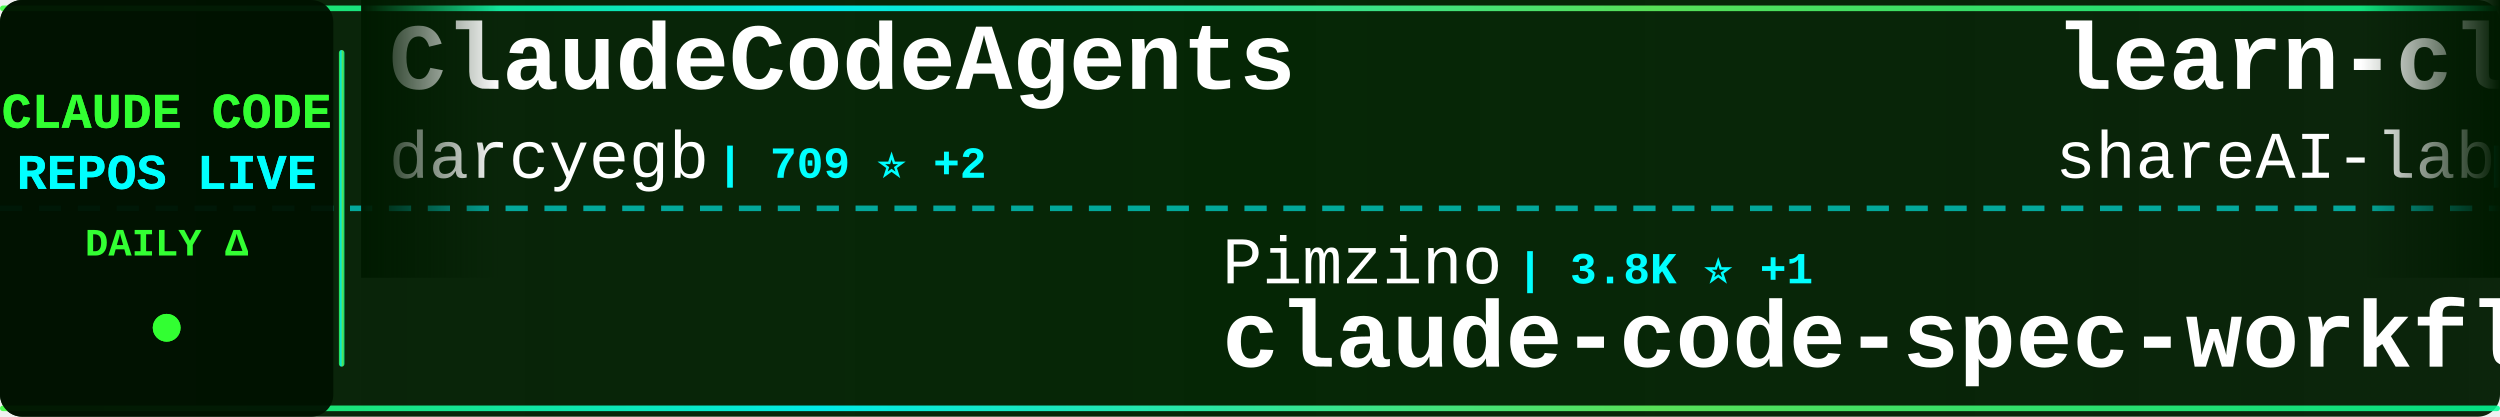
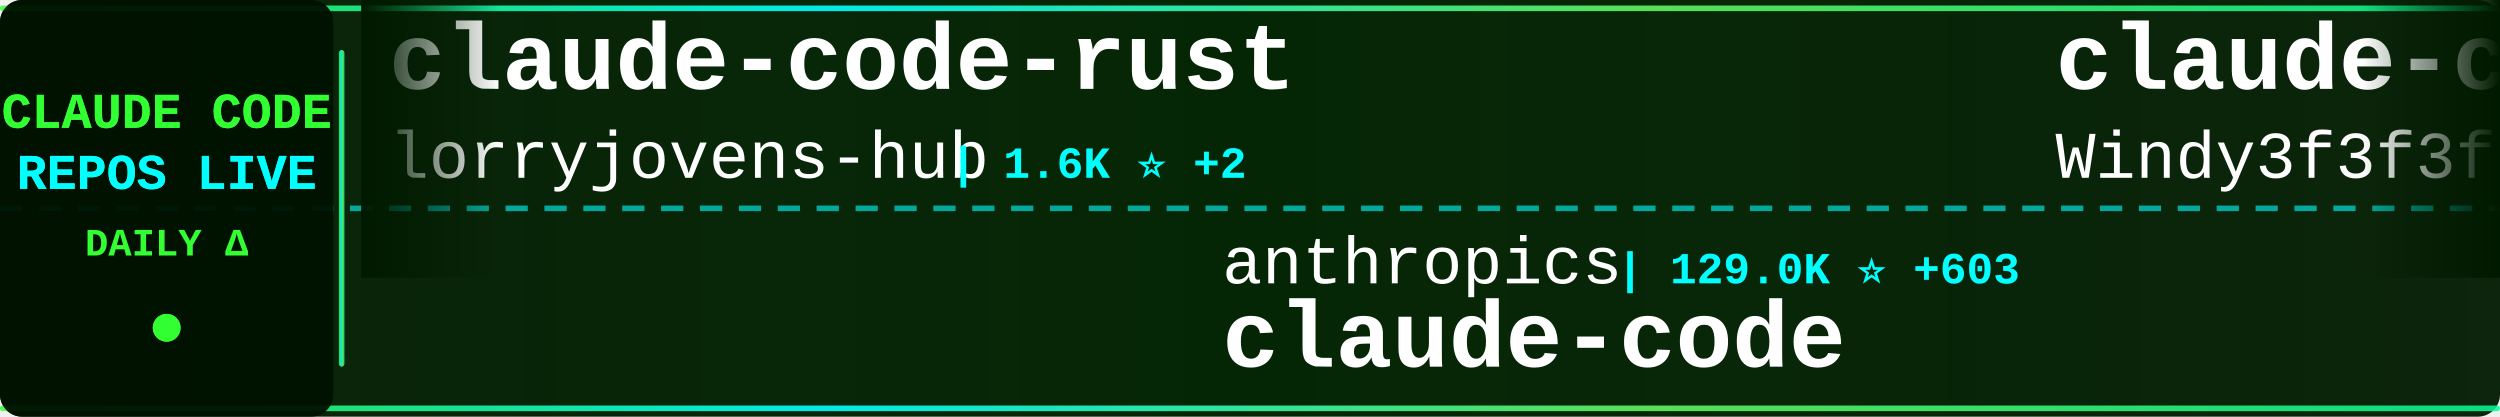
<svg xmlns="http://www.w3.org/2000/svg" width="900" height="150">
  <defs>
    <linearGradient id="tickerBg" x1="0%" y1="0%" x2="100%" y2="0%">
      <stop offset="0%" style="stop-color:#001a00;stop-opacity:0.95" />
      <stop offset="50%" style="stop-color:#002200;stop-opacity:0.98" />
      <stop offset="100%" style="stop-color:#001a00;stop-opacity:0.95" />
    </linearGradient>
    <linearGradient id="borderGrad" x1="0%" y1="0%" x2="100%" y2="0%">
      <stop offset="0%" style="stop-color:#33ff33;stop-opacity:0.85">
        <animate attributeName="stop-opacity" values="0.85;1;0.85" dur="2s" repeatCount="indefinite" />
      </stop>
      <stop offset="33%" style="stop-color:#00ffff;stop-opacity:0.9">
        <animate attributeName="stop-opacity" values="0.9;1;0.9" dur="2.2s" repeatCount="indefinite" />
      </stop>
      <stop offset="66%" style="stop-color:#66ff66;stop-opacity:0.85">
        <animate attributeName="stop-opacity" values="0.85;1;0.85" dur="1.8s" repeatCount="indefinite" />
      </stop>
      <stop offset="100%" style="stop-color:#00ff99;stop-opacity:0.85">
        <animate attributeName="stop-opacity" values="0.85;1;0.85" dur="2s" repeatCount="indefinite" />
      </stop>
    </linearGradient>
    <filter id="textGlow">
      <feGaussianBlur stdDeviation="0.1" result="coloredBlur" />
      <feMerge>
        <feMergeNode in="coloredBlur" />
        <feMergeNode in="SourceGraphic" />
      </feMerge>
    </filter>
    <filter id="metricGlow">
      <feGaussianBlur stdDeviation="0.2" result="coloredBlur" />
      <feMerge>
        <feMergeNode in="coloredBlur" />
        <feMergeNode in="SourceGraphic" />
      </feMerge>
    </filter>
    <linearGradient id="leftFade" x1="0%" y1="0%" x2="100%" y2="0%">
      <stop offset="0%" style="stop-color:#001a00;stop-opacity:1" />
      <stop offset="100%" style="stop-color:#001a00;stop-opacity:0" />
    </linearGradient>
    <linearGradient id="rightFade" x1="0%" y1="0%" x2="100%" y2="0%">
      <stop offset="0%" style="stop-color:#001a00;stop-opacity:0" />
      <stop offset="100%" style="stop-color:#001a00;stop-opacity:1" />
    </linearGradient>
  </defs>
  <rect width="900" height="150" fill="url(#tickerBg)" rx="8" />
  <rect x="0" y="2" width="900" height="2" fill="url(#borderGrad)" rx="1" />
  <rect x="0" y="146" width="900" height="2" fill="url(#borderGrad)" rx="1" />
  <line x1="0" y1="75" x2="900" y2="75" stroke="#00ffff" stroke-width="2" stroke-dasharray="8 6" opacity="0.6" />
  <rect x="0" y="0" width="120" height="150" fill="#001100" opacity="0.95" rx="8" />
  <text x="60" y="46" font-family="'Courier New', monospace" font-size="18" font-weight="bold" fill="#33ff33" text-anchor="middle" filter="url(#textGlow)">
    CLAUDE CODE
  </text>
  <text x="60" y="68" font-family="'Courier New', monospace" font-size="18" font-weight="bold" fill="#00ffff" text-anchor="middle" filter="url(#textGlow)">
    REPOS LIVE
  </text>
  <text x="60" y="92" font-family="'Courier New', monospace" font-size="14" font-weight="bold" fill="#33ff33" text-anchor="middle">
    DAILY Δ
  </text>
  <circle cx="60" cy="118" r="5" fill="#33ff33" filter="url(#metricGlow)">
    <animate attributeName="r" values="4;6;4" dur="1.5s" repeatCount="indefinite" />
    <animate attributeName="opacity" values="0.6;1;0.6" dur="1.5s" repeatCount="indefinite" />
  </circle>
  <rect x="122" y="18" width="2" height="114" fill="url(#borderGrad)" rx="1" />
  <clipPath id="tickerClip">
    <rect x="130" y="0" width="770" height="150" />
  </clipPath>
  <g clip-path="url(#tickerClip)">
    <g id="tickerItems">
      <animateTransform attributeName="transform" attributeType="XML" type="translate" from="0 0" to="-3000 0" dur="54s" repeatCount="indefinite" />
      <g transform="translate(0, 0)">
-         <text x="140" y="32" font-family="'Courier New', monospace" font-size="34" font-weight="bold" fill="#ffffff">ClaudeCodeAgents</text>
-         <text x="140" y="64" font-family="'Courier New', monospace" font-size="24" font-weight="normal" fill="#ffffff" opacity="1.0">darcyegb</text>
-         <text x="258" y="64" font-family="'Courier New', monospace" font-size="16" font-weight="bold" fill="#00ffff"> | 709 ⭐ +2</text>
+         <text x="140" y="32" font-family="'Courier New', monospace" font-size="34" font-weight="bold" fill="#ffffff">claude-code-rust</text>
+         <text x="140" y="64" font-family="'Courier New', monospace" font-size="24" font-weight="normal" fill="#ffffff" opacity="1.0">lorryjovens-hub</text>
+         <text x="342" y="64" font-family="'Courier New', monospace" font-size="16" font-weight="bold" fill="#00ffff"> | 1.6K ⭐ +2</text>
      </g>
      <g transform="translate(300, 0)">
-         <text x="140" y="102" font-family="'Courier New', monospace" font-size="24" font-weight="normal" fill="#ffffff" opacity="1.0">Pimzino</text>
-         <text x="246" y="102" font-family="'Courier New', monospace" font-size="16" font-weight="bold" fill="#00ffff"> | 3.8K ⭐ +1</text>
-         <text x="140" y="132" font-family="'Courier New', monospace" font-size="34" font-weight="bold" fill="#ffffff">claude-code-spec-workflo...</text>
+         <text x="140" y="102" font-family="'Courier New', monospace" font-size="24" font-weight="normal" fill="#ffffff" opacity="1.0">anthropics</text>
+         <text x="282" y="102" font-family="'Courier New', monospace" font-size="16" font-weight="bold" fill="#00ffff"> | 129.0K ⭐ +603</text>
+         <text x="140" y="132" font-family="'Courier New', monospace" font-size="34" font-weight="bold" fill="#ffffff">claude-code</text>
      </g>
      <g transform="translate(600, 0)">
-         <text x="140" y="32" font-family="'Courier New', monospace" font-size="34" font-weight="bold" fill="#ffffff">learn-claude-code</text>
-         <text x="140" y="64" font-family="'Courier New', monospace" font-size="24" font-weight="normal" fill="#ffffff" opacity="1.0">shareAI-lab</text>
-         <text x="294" y="64" font-family="'Courier New', monospace" font-size="16" font-weight="bold" fill="#00ffff"> | 63.8K ⭐ +159</text>
+         <text x="140" y="32" font-family="'Courier New', monospace" font-size="34" font-weight="bold" fill="#ffffff">claude-code-from-scratch</text>
+         <text x="140" y="64" font-family="'Courier New', monospace" font-size="24" font-weight="normal" fill="#ffffff" opacity="1.0">Windy3f3f3f3f</text>
+         <text x="318" y="64" font-family="'Courier New', monospace" font-size="16" font-weight="bold" fill="#00ffff"> | 1.3K ⭐ +6</text>
      </g>
      <g transform="translate(900, 0)">
-         <text x="140" y="102" font-family="'Courier New', monospace" font-size="24" font-weight="normal" fill="#ffffff" opacity="1.0">pedrohcgs</text>
-         <text x="270" y="102" font-family="'Courier New', monospace" font-size="16" font-weight="bold" fill="#00ffff"> | 1.2K ⭐ +4</text>
-         <text x="140" y="132" font-family="'Courier New', monospace" font-size="34" font-weight="bold" fill="#ffffff">claude-code-my-workflow</text>
+         <text x="140" y="102" font-family="'Courier New', monospace" font-size="24" font-weight="normal" fill="#ffffff" opacity="1.0">alex000kim</text>
+         <text x="282" y="102" font-family="'Courier New', monospace" font-size="16" font-weight="bold" fill="#00ffff"> | 227 ⭐</text>
+         <text x="140" y="132" font-family="'Courier New', monospace" font-size="34" font-weight="bold" fill="#ffffff">claude-code</text>
      </g>
      <g transform="translate(1200, 0)">
-         <text x="140" y="32" font-family="'Courier New', monospace" font-size="34" font-weight="bold" fill="#ffffff">sc-claude-code-files</text>
-         <text x="140" y="64" font-family="'Courier New', monospace" font-size="24" font-weight="normal" fill="#ffffff" opacity="1.0">https-deeplearning-ai</text>
-         <text x="414" y="64" font-family="'Courier New', monospace" font-size="16" font-weight="bold" fill="#00ffff"> | 522 ⭐</text>
+         <text x="140" y="32" font-family="'Courier New', monospace" font-size="34" font-weight="bold" fill="#ffffff">oh-my-claudecode</text>
+         <text x="140" y="64" font-family="'Courier New', monospace" font-size="24" font-weight="normal" fill="#ffffff" opacity="1.0">Yeachan-Heo</text>
+         <text x="294" y="64" font-family="'Courier New', monospace" font-size="16" font-weight="bold" fill="#00ffff"> | 35.4K ⭐ +77</text>
      </g>
      <g transform="translate(1500, 0)">
-         <text x="140" y="102" font-family="'Courier New', monospace" font-size="24" font-weight="normal" fill="#ffffff" opacity="1.0">xorespesp</text>
-         <text x="270" y="102" font-family="'Courier New', monospace" font-size="16" font-weight="bold" fill="#00ffff"> | 226 ⭐ +1</text>
-         <text x="140" y="132" font-family="'Courier New', monospace" font-size="34" font-weight="bold" fill="#ffffff">claude-code</text>
+         <text x="140" y="102" font-family="'Courier New', monospace" font-size="24" font-weight="normal" fill="#ffffff" opacity="1.0">luyao618</text>
+         <text x="258" y="102" font-family="'Courier New', monospace" font-size="16" font-weight="bold" fill="#00ffff"> | 1.5K ⭐ +3</text>
+         <text x="140" y="132" font-family="'Courier New', monospace" font-size="34" font-weight="bold" fill="#ffffff">Claude-Code-Source-Study</text>
      </g>
      <g transform="translate(1800, 0)">
        <text x="140" y="32" font-family="'Courier New', monospace" font-size="34" font-weight="bold" fill="#ffffff">claude_code_src</text>
        <text x="140" y="64" font-family="'Courier New', monospace" font-size="24" font-weight="normal" fill="#ffffff" opacity="1.0">ponponon</text>
-         <text x="258" y="64" font-family="'Courier New', monospace" font-size="16" font-weight="bold" fill="#00ffff"> | 2.3K ⭐</text>
+         <text x="258" y="64" font-family="'Courier New', monospace" font-size="16" font-weight="bold" fill="#00ffff"> | 2.3K ⭐ +1</text>
      </g>
      <g transform="translate(2100, 0)">
-         <text x="140" y="102" font-family="'Courier New', monospace" font-size="24" font-weight="normal" fill="#ffffff" opacity="1.0">Piebald-AI</text>
-         <text x="282" y="102" font-family="'Courier New', monospace" font-size="16" font-weight="bold" fill="#00ffff"> | 10.7K ⭐ +29</text>
-         <text x="140" y="132" font-family="'Courier New', monospace" font-size="34" font-weight="bold" fill="#ffffff">claude-code-system-promp...</text>
+         <text x="140" y="102" font-family="'Courier New', monospace" font-size="24" font-weight="normal" fill="#ffffff" opacity="1.0">Maciek-roboblog</text>
+         <text x="342" y="102" font-family="'Courier New', monospace" font-size="16" font-weight="bold" fill="#00ffff"> | 8.1K ⭐ +7</text>
+         <text x="140" y="132" font-family="'Courier New', monospace" font-size="34" font-weight="bold" fill="#ffffff">Claude-Code-Usage-Monito...</text>
      </g>
      <g transform="translate(2400, 0)">
-         <text x="140" y="32" font-family="'Courier New', monospace" font-size="34" font-weight="bold" fill="#ffffff">claude-code-infrastructu...</text>
-         <text x="140" y="64" font-family="'Courier New', monospace" font-size="24" font-weight="normal" fill="#ffffff" opacity="1.0">diet103</text>
-         <text x="246" y="64" font-family="'Courier New', monospace" font-size="16" font-weight="bold" fill="#00ffff"> | 9.7K ⭐ +1</text>
+         <text x="140" y="32" font-family="'Courier New', monospace" font-size="34" font-weight="bold" fill="#ffffff">claude-code-prompts</text>
+         <text x="140" y="64" font-family="'Courier New', monospace" font-size="24" font-weight="normal" fill="#ffffff" opacity="1.0">repowise-dev</text>
+         <text x="306" y="64" font-family="'Courier New', monospace" font-size="16" font-weight="bold" fill="#00ffff"> | 1.1K ⭐ +2</text>
      </g>
      <g transform="translate(2700, 0)">
-         <text x="140" y="102" font-family="'Courier New', monospace" font-size="24" font-weight="normal" fill="#ffffff" opacity="1.0">multica-ai</text>
-         <text x="282" y="102" font-family="'Courier New', monospace" font-size="16" font-weight="bold" fill="#00ffff"> | 163.3K ⭐ +877</text>
-         <text x="140" y="132" font-family="'Courier New', monospace" font-size="34" font-weight="bold" fill="#ffffff">andrej-karpathy-skills</text>
+         <text x="140" y="102" font-family="'Courier New', monospace" font-size="24" font-weight="normal" fill="#ffffff" opacity="1.0">kodu-ai</text>
+         <text x="246" y="102" font-family="'Courier New', monospace" font-size="16" font-weight="bold" fill="#00ffff"> | 5.3K ⭐</text>
+         <text x="140" y="132" font-family="'Courier New', monospace" font-size="34" font-weight="bold" fill="#ffffff">claude-coder</text>
      </g>
      <g transform="translate(3000, 0)">
-         <text x="140" y="32" font-family="'Courier New', monospace" font-size="34" font-weight="bold" fill="#ffffff">ClaudeCodeAgents</text>
-         <text x="140" y="64" font-family="'Courier New', monospace" font-size="24" font-weight="normal" fill="#ffffff" opacity="1.0">darcyegb</text>
-         <text x="258" y="64" font-family="'Courier New', monospace" font-size="16" font-weight="bold" fill="#00ffff"> | 709 ⭐ +2</text>
+         <text x="140" y="32" font-family="'Courier New', monospace" font-size="34" font-weight="bold" fill="#ffffff">claude-code-rust</text>
+         <text x="140" y="64" font-family="'Courier New', monospace" font-size="24" font-weight="normal" fill="#ffffff" opacity="1.0">lorryjovens-hub</text>
+         <text x="342" y="64" font-family="'Courier New', monospace" font-size="16" font-weight="bold" fill="#00ffff"> | 1.6K ⭐ +2</text>
      </g>
      <g transform="translate(3300, 0)">
-         <text x="140" y="102" font-family="'Courier New', monospace" font-size="24" font-weight="normal" fill="#ffffff" opacity="1.0">Pimzino</text>
-         <text x="246" y="102" font-family="'Courier New', monospace" font-size="16" font-weight="bold" fill="#00ffff"> | 3.8K ⭐ +1</text>
-         <text x="140" y="132" font-family="'Courier New', monospace" font-size="34" font-weight="bold" fill="#ffffff">claude-code-spec-workflo...</text>
+         <text x="140" y="102" font-family="'Courier New', monospace" font-size="24" font-weight="normal" fill="#ffffff" opacity="1.0">anthropics</text>
+         <text x="282" y="102" font-family="'Courier New', monospace" font-size="16" font-weight="bold" fill="#00ffff"> | 129.0K ⭐ +603</text>
+         <text x="140" y="132" font-family="'Courier New', monospace" font-size="34" font-weight="bold" fill="#ffffff">claude-code</text>
      </g>
      <g transform="translate(3600, 0)">
-         <text x="140" y="32" font-family="'Courier New', monospace" font-size="34" font-weight="bold" fill="#ffffff">learn-claude-code</text>
-         <text x="140" y="64" font-family="'Courier New', monospace" font-size="24" font-weight="normal" fill="#ffffff" opacity="1.0">shareAI-lab</text>
-         <text x="294" y="64" font-family="'Courier New', monospace" font-size="16" font-weight="bold" fill="#00ffff"> | 63.8K ⭐ +159</text>
+         <text x="140" y="32" font-family="'Courier New', monospace" font-size="34" font-weight="bold" fill="#ffffff">claude-code-from-scratch</text>
+         <text x="140" y="64" font-family="'Courier New', monospace" font-size="24" font-weight="normal" fill="#ffffff" opacity="1.0">Windy3f3f3f3f</text>
+         <text x="318" y="64" font-family="'Courier New', monospace" font-size="16" font-weight="bold" fill="#00ffff"> | 1.3K ⭐ +6</text>
      </g>
      <g transform="translate(3900, 0)">
-         <text x="140" y="102" font-family="'Courier New', monospace" font-size="24" font-weight="normal" fill="#ffffff" opacity="1.0">pedrohcgs</text>
-         <text x="270" y="102" font-family="'Courier New', monospace" font-size="16" font-weight="bold" fill="#00ffff"> | 1.2K ⭐ +4</text>
-         <text x="140" y="132" font-family="'Courier New', monospace" font-size="34" font-weight="bold" fill="#ffffff">claude-code-my-workflow</text>
+         <text x="140" y="102" font-family="'Courier New', monospace" font-size="24" font-weight="normal" fill="#ffffff" opacity="1.0">alex000kim</text>
+         <text x="282" y="102" font-family="'Courier New', monospace" font-size="16" font-weight="bold" fill="#00ffff"> | 227 ⭐</text>
+         <text x="140" y="132" font-family="'Courier New', monospace" font-size="34" font-weight="bold" fill="#ffffff">claude-code</text>
      </g>
    </g>
  </g>
  <rect x="130" y="0" width="50" height="100" fill="url(#leftFade)" />
  <rect x="850" y="0" width="50" height="100" fill="url(#rightFade)" />
</svg>
